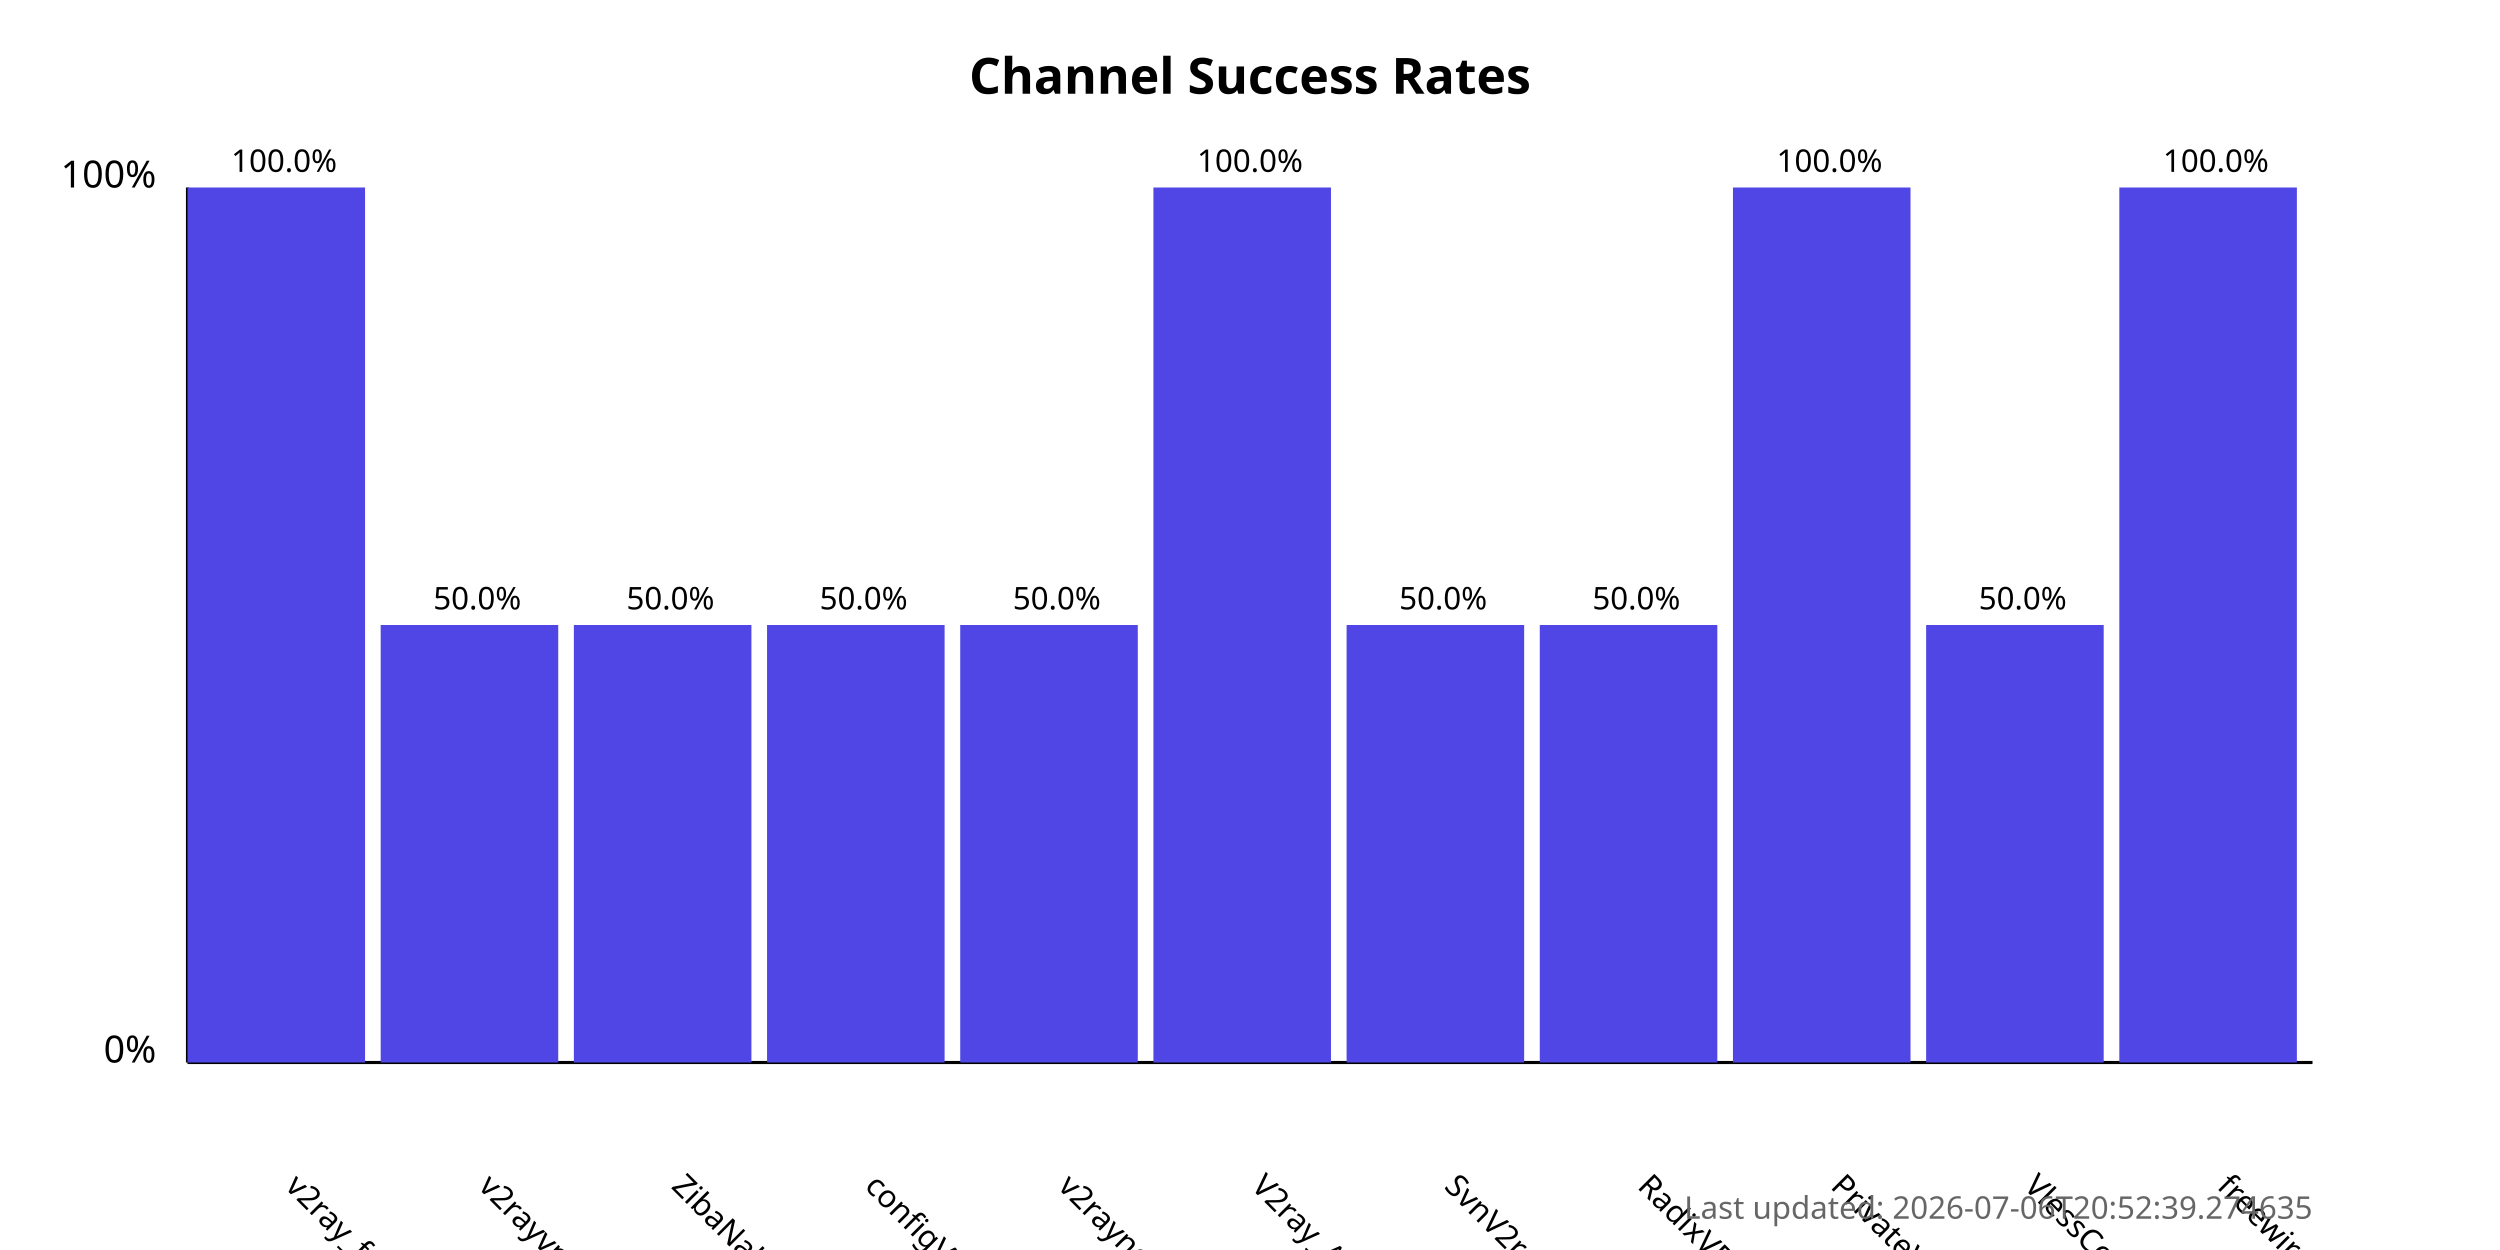
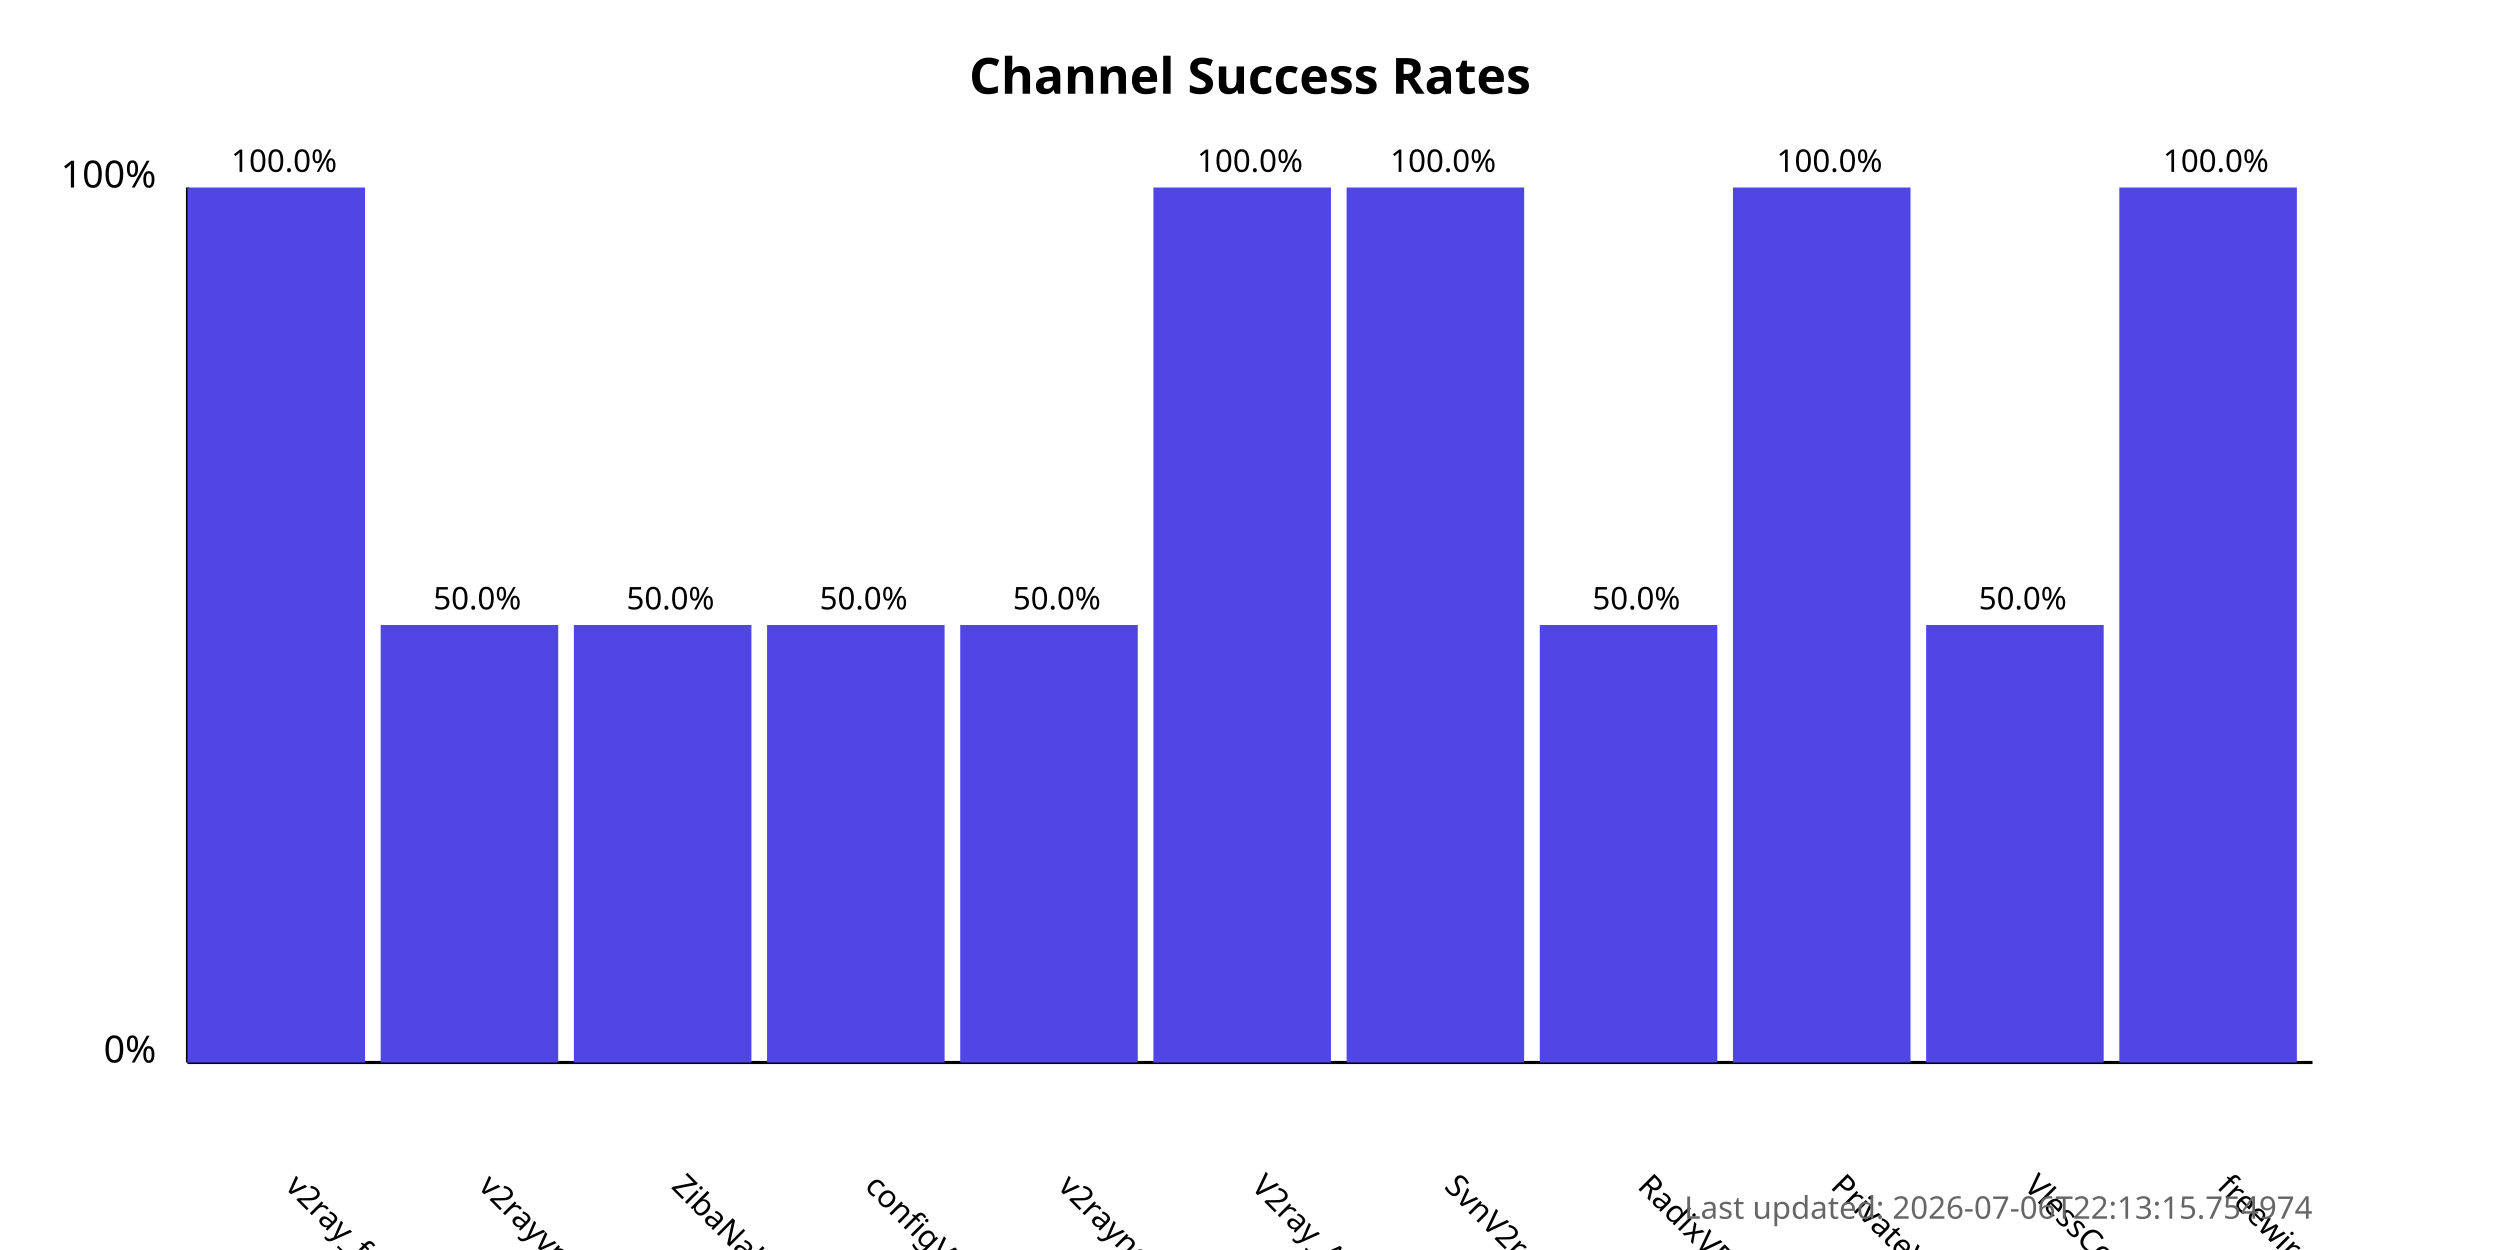
<svg xmlns="http://www.w3.org/2000/svg" width="800" height="400">
  <style>
            .chart-title { font: bold 16px sans-serif; }
            .axis-label { font: 12px sans-serif; }
            .tick-label { font: 10px sans-serif; }
            .bar { fill: #4f46e5; }
            .bar:hover { fill: #6366f1; }
            .timestamp { font: 10px sans-serif; fill: #666; }
        </style>
  <text x="400.0" y="30" text-anchor="middle" class="chart-title">
            Channel Success Rates
        </text>
  <line x1="60" y1="340" x2="60" y2="60" stroke="black" stroke-width="1" />
  <line x1="60" y1="340" x2="740" y2="340" stroke="black" stroke-width="1" />
  <text x="50" y="340" text-anchor="end" class="axis-label">0%</text>
  <text x="50" y="60" text-anchor="end" class="axis-label">100%</text>
  <g>
    <rect x="60" y="60.0" width="56.818" height="280.0" class="bar" />
    <text x="90.909" y="380" transform="rotate(45, 90.90909, 380)" text-anchor="start" class="tick-label">
                v2ray_free_conf
            </text>
    <text x="90.909" y="55.0" text-anchor="middle" class="tick-label">
                100.0%
            </text>
  </g>
  <g>
    <rect x="121.818" y="200.0" width="56.818" height="140.0" class="bar" />
    <text x="152.727" y="380" transform="rotate(45, 152.7273, 380)" text-anchor="start" class="tick-label">
                v2rayvpno
            </text>
    <text x="152.727" y="195.0" text-anchor="middle" class="tick-label">
                50.0%
            </text>
  </g>
  <g>
    <rect x="183.636" y="200.0" width="56.818" height="140.0" class="bar" />
    <text x="214.545" y="380" transform="rotate(45, 214.5455, 380)" text-anchor="start" class="tick-label">
                ZibaNabz
            </text>
    <text x="214.545" y="195.0" text-anchor="middle" class="tick-label">
                50.0%
            </text>
  </g>
  <g>
    <rect x="245.455" y="200.0" width="56.818" height="140.0" class="bar" />
    <text x="276.364" y="380" transform="rotate(45, 276.3636, 380)" text-anchor="start" class="tick-label">
                configV2rayForFree
            </text>
    <text x="276.364" y="195.0" text-anchor="middle" class="tick-label">
                50.0%
            </text>
  </g>
  <g>
    <rect x="307.273" y="200.0" width="56.818" height="140.0" class="bar" />
    <text x="338.182" y="380" transform="rotate(45, 338.1818, 380)" text-anchor="start" class="tick-label">
                v2rayngvpn
            </text>
    <text x="338.182" y="195.0" text-anchor="middle" class="tick-label">
                50.0%
            </text>
  </g>
  <g>
    <rect x="369.091" y="60.0" width="56.818" height="280.0" class="bar" />
    <text x="400.0" y="380" transform="rotate(45, 400.0, 380)" text-anchor="start" class="tick-label">
                V2ray_Alpha
            </text>
    <text x="400.0" y="55.0" text-anchor="middle" class="tick-label">
                100.0%
            </text>
  </g>
  <g>
-     <rect x="430.909" y="200.0" width="56.818" height="140.0" class="bar" />
+     <rect x="430.909" y="60.0" width="56.818" height="280.0" class="bar" />
    <text x="461.818" y="380" transform="rotate(45, 461.8182, 380)" text-anchor="start" class="tick-label">
                SvnV2ray
            </text>
-     <text x="461.818" y="195.0" text-anchor="middle" class="tick-label">
-                 50.0%
+     <text x="461.818" y="55.0" text-anchor="middle" class="tick-label">
+                 100.0%
            </text>
  </g>
  <g>
    <rect x="492.727" y="200.0" width="56.818" height="140.0" class="bar" />
    <text x="523.636" y="380" transform="rotate(45, 523.6364, 380)" text-anchor="start" class="tick-label">
                RadixVPN
            </text>
    <text x="523.636" y="195.0" text-anchor="middle" class="tick-label">
                50.0%
            </text>
  </g>
  <g>
    <rect x="554.545" y="60.0" width="56.818" height="280.0" class="bar" />
    <text x="585.455" y="380" transform="rotate(45, 585.4545, 380)" text-anchor="start" class="tick-label">
                PrivateVPNs
            </text>
    <text x="585.455" y="55.0" text-anchor="middle" class="tick-label">
                100.0%
            </text>
  </g>
  <g>
    <rect x="616.364" y="200.0" width="56.818" height="140.0" class="bar" />
    <text x="647.273" y="380" transform="rotate(45, 647.2727, 380)" text-anchor="start" class="tick-label">
                VlessConfig
            </text>
    <text x="647.273" y="195.0" text-anchor="middle" class="tick-label">
                50.0%
            </text>
  </g>
  <g>
    <rect x="678.182" y="60.0" width="56.818" height="280.0" class="bar" />
    <text x="709.091" y="380" transform="rotate(45, 709.0909, 380)" text-anchor="start" class="tick-label">
                freewireguard
            </text>
    <text x="709.091" y="55.0" text-anchor="middle" class="tick-label">
                100.0%
            </text>
  </g>
  <text x="740" y="390" text-anchor="end" class="timestamp">
-             Last updated: 2026-07-06T20:52:39.274635
+             Last updated: 2026-07-06T22:13:15.754974
        </text>
</svg>
